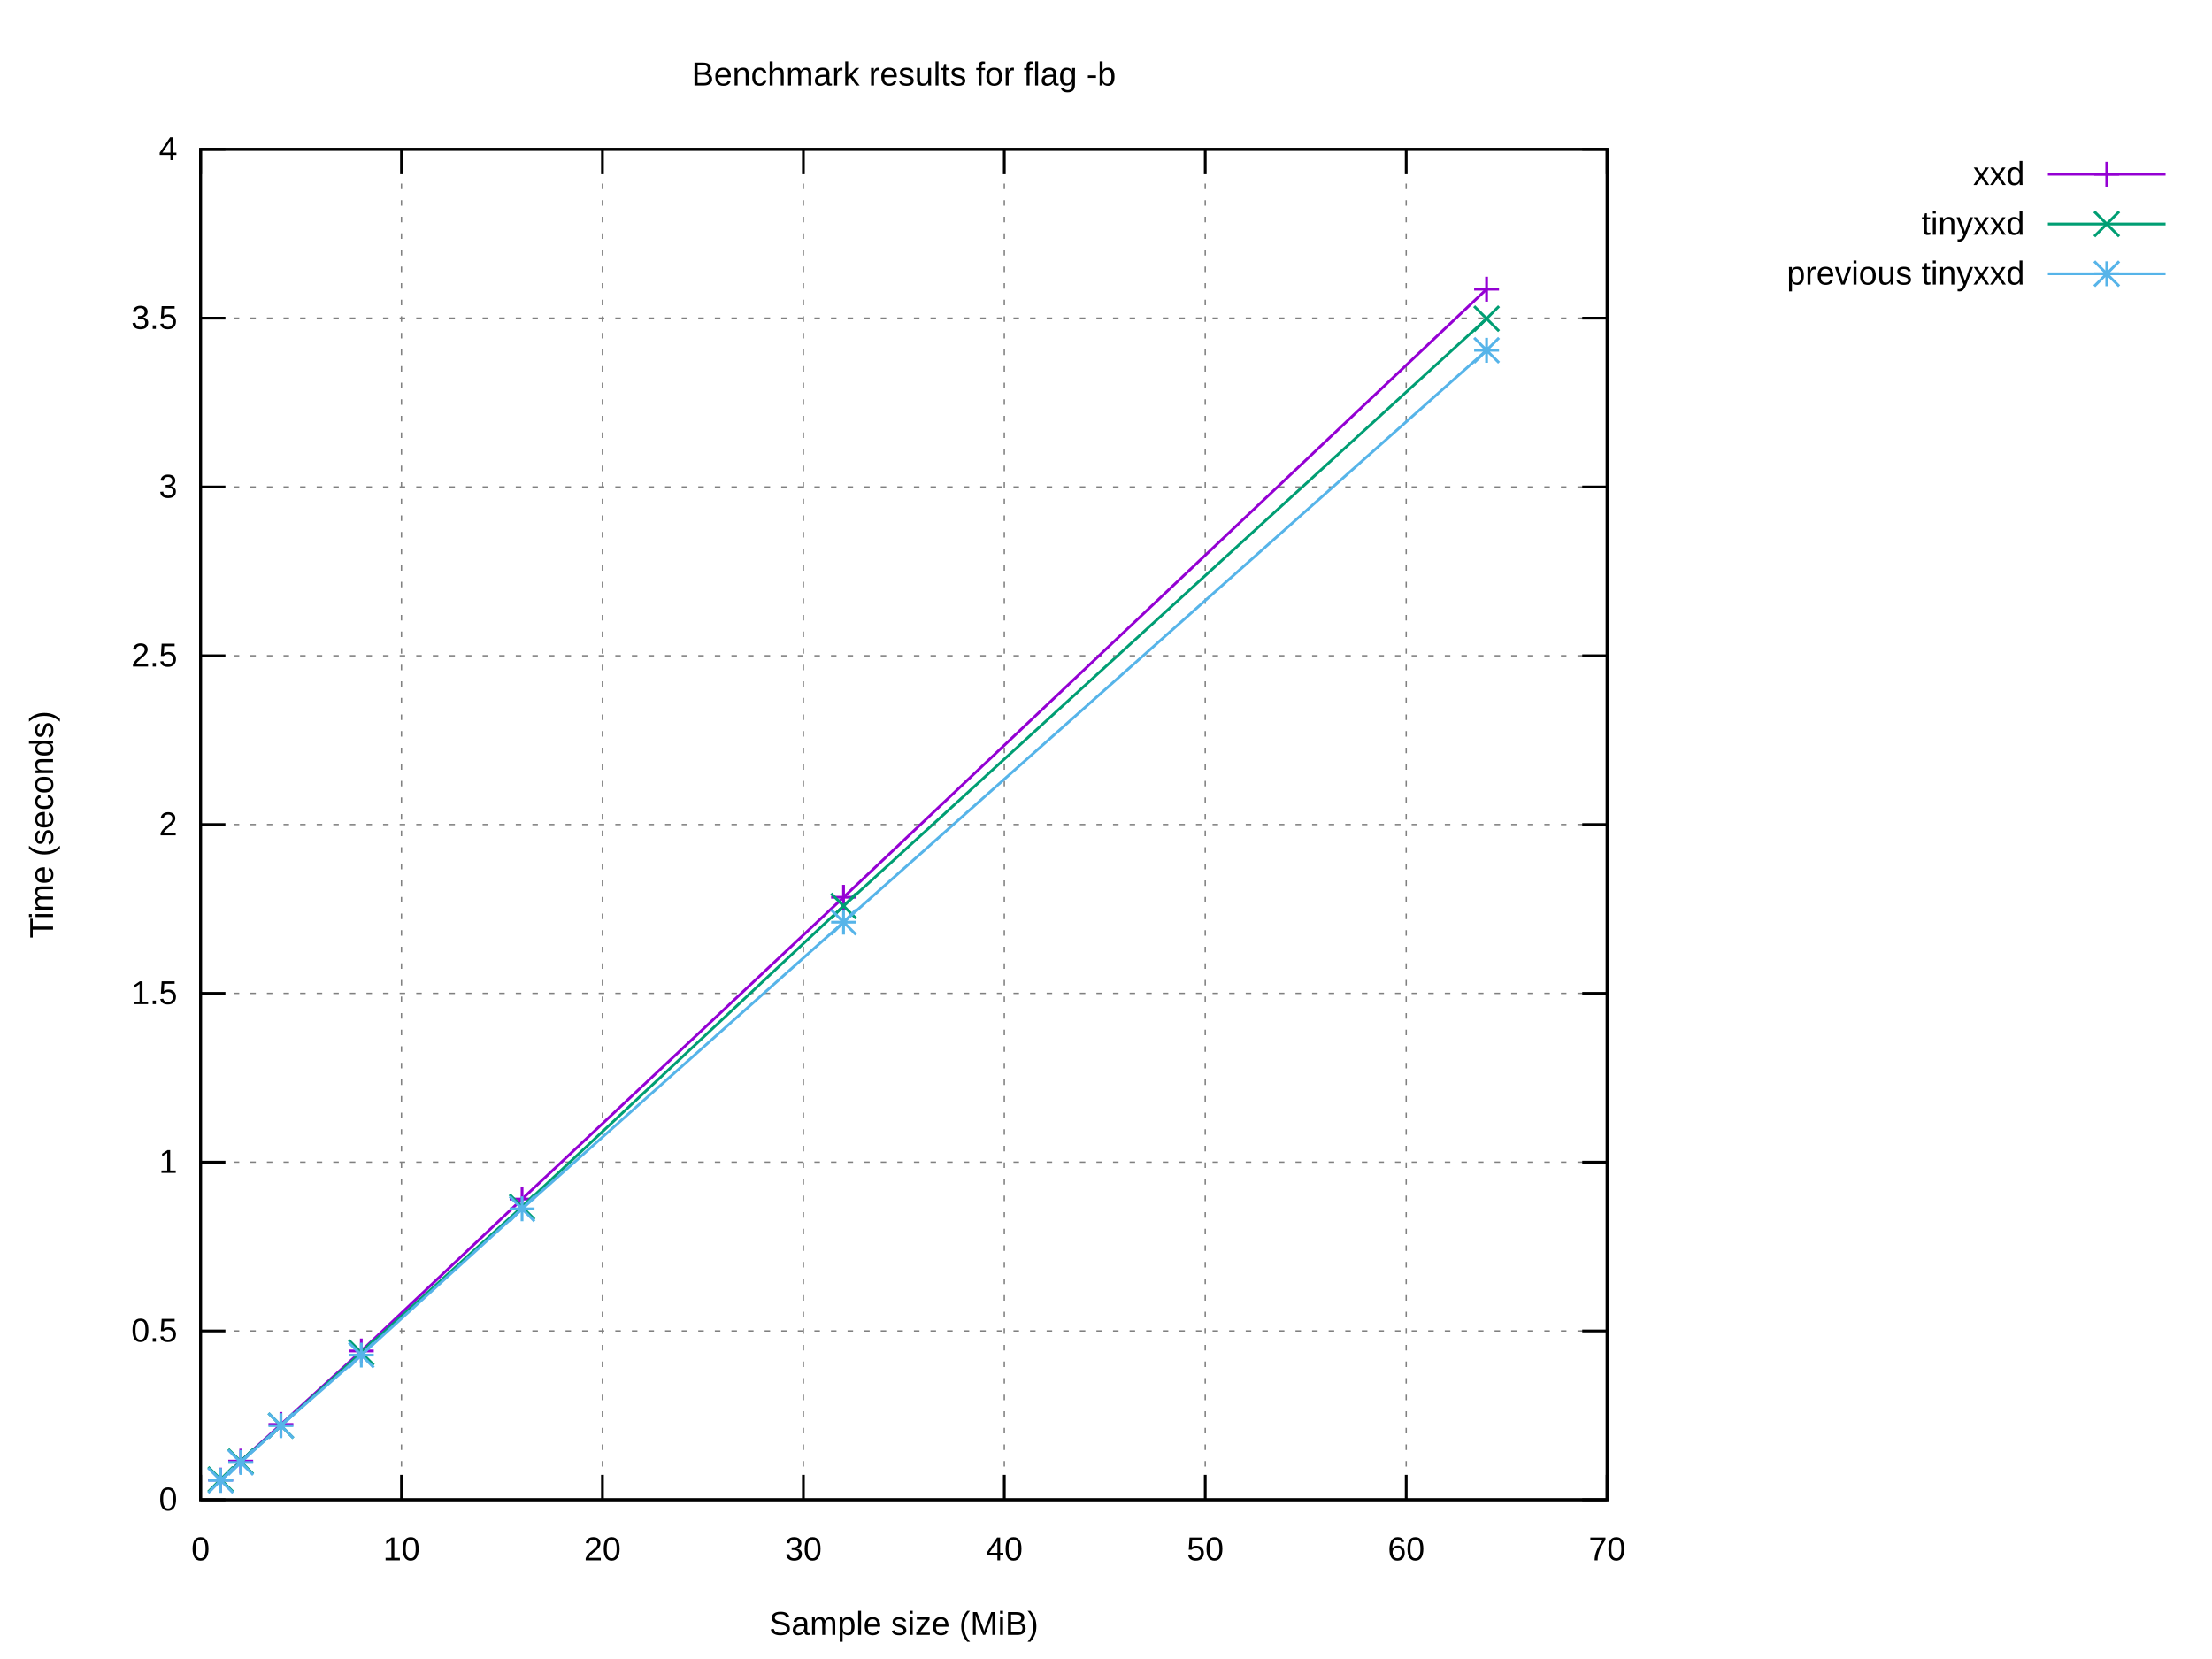
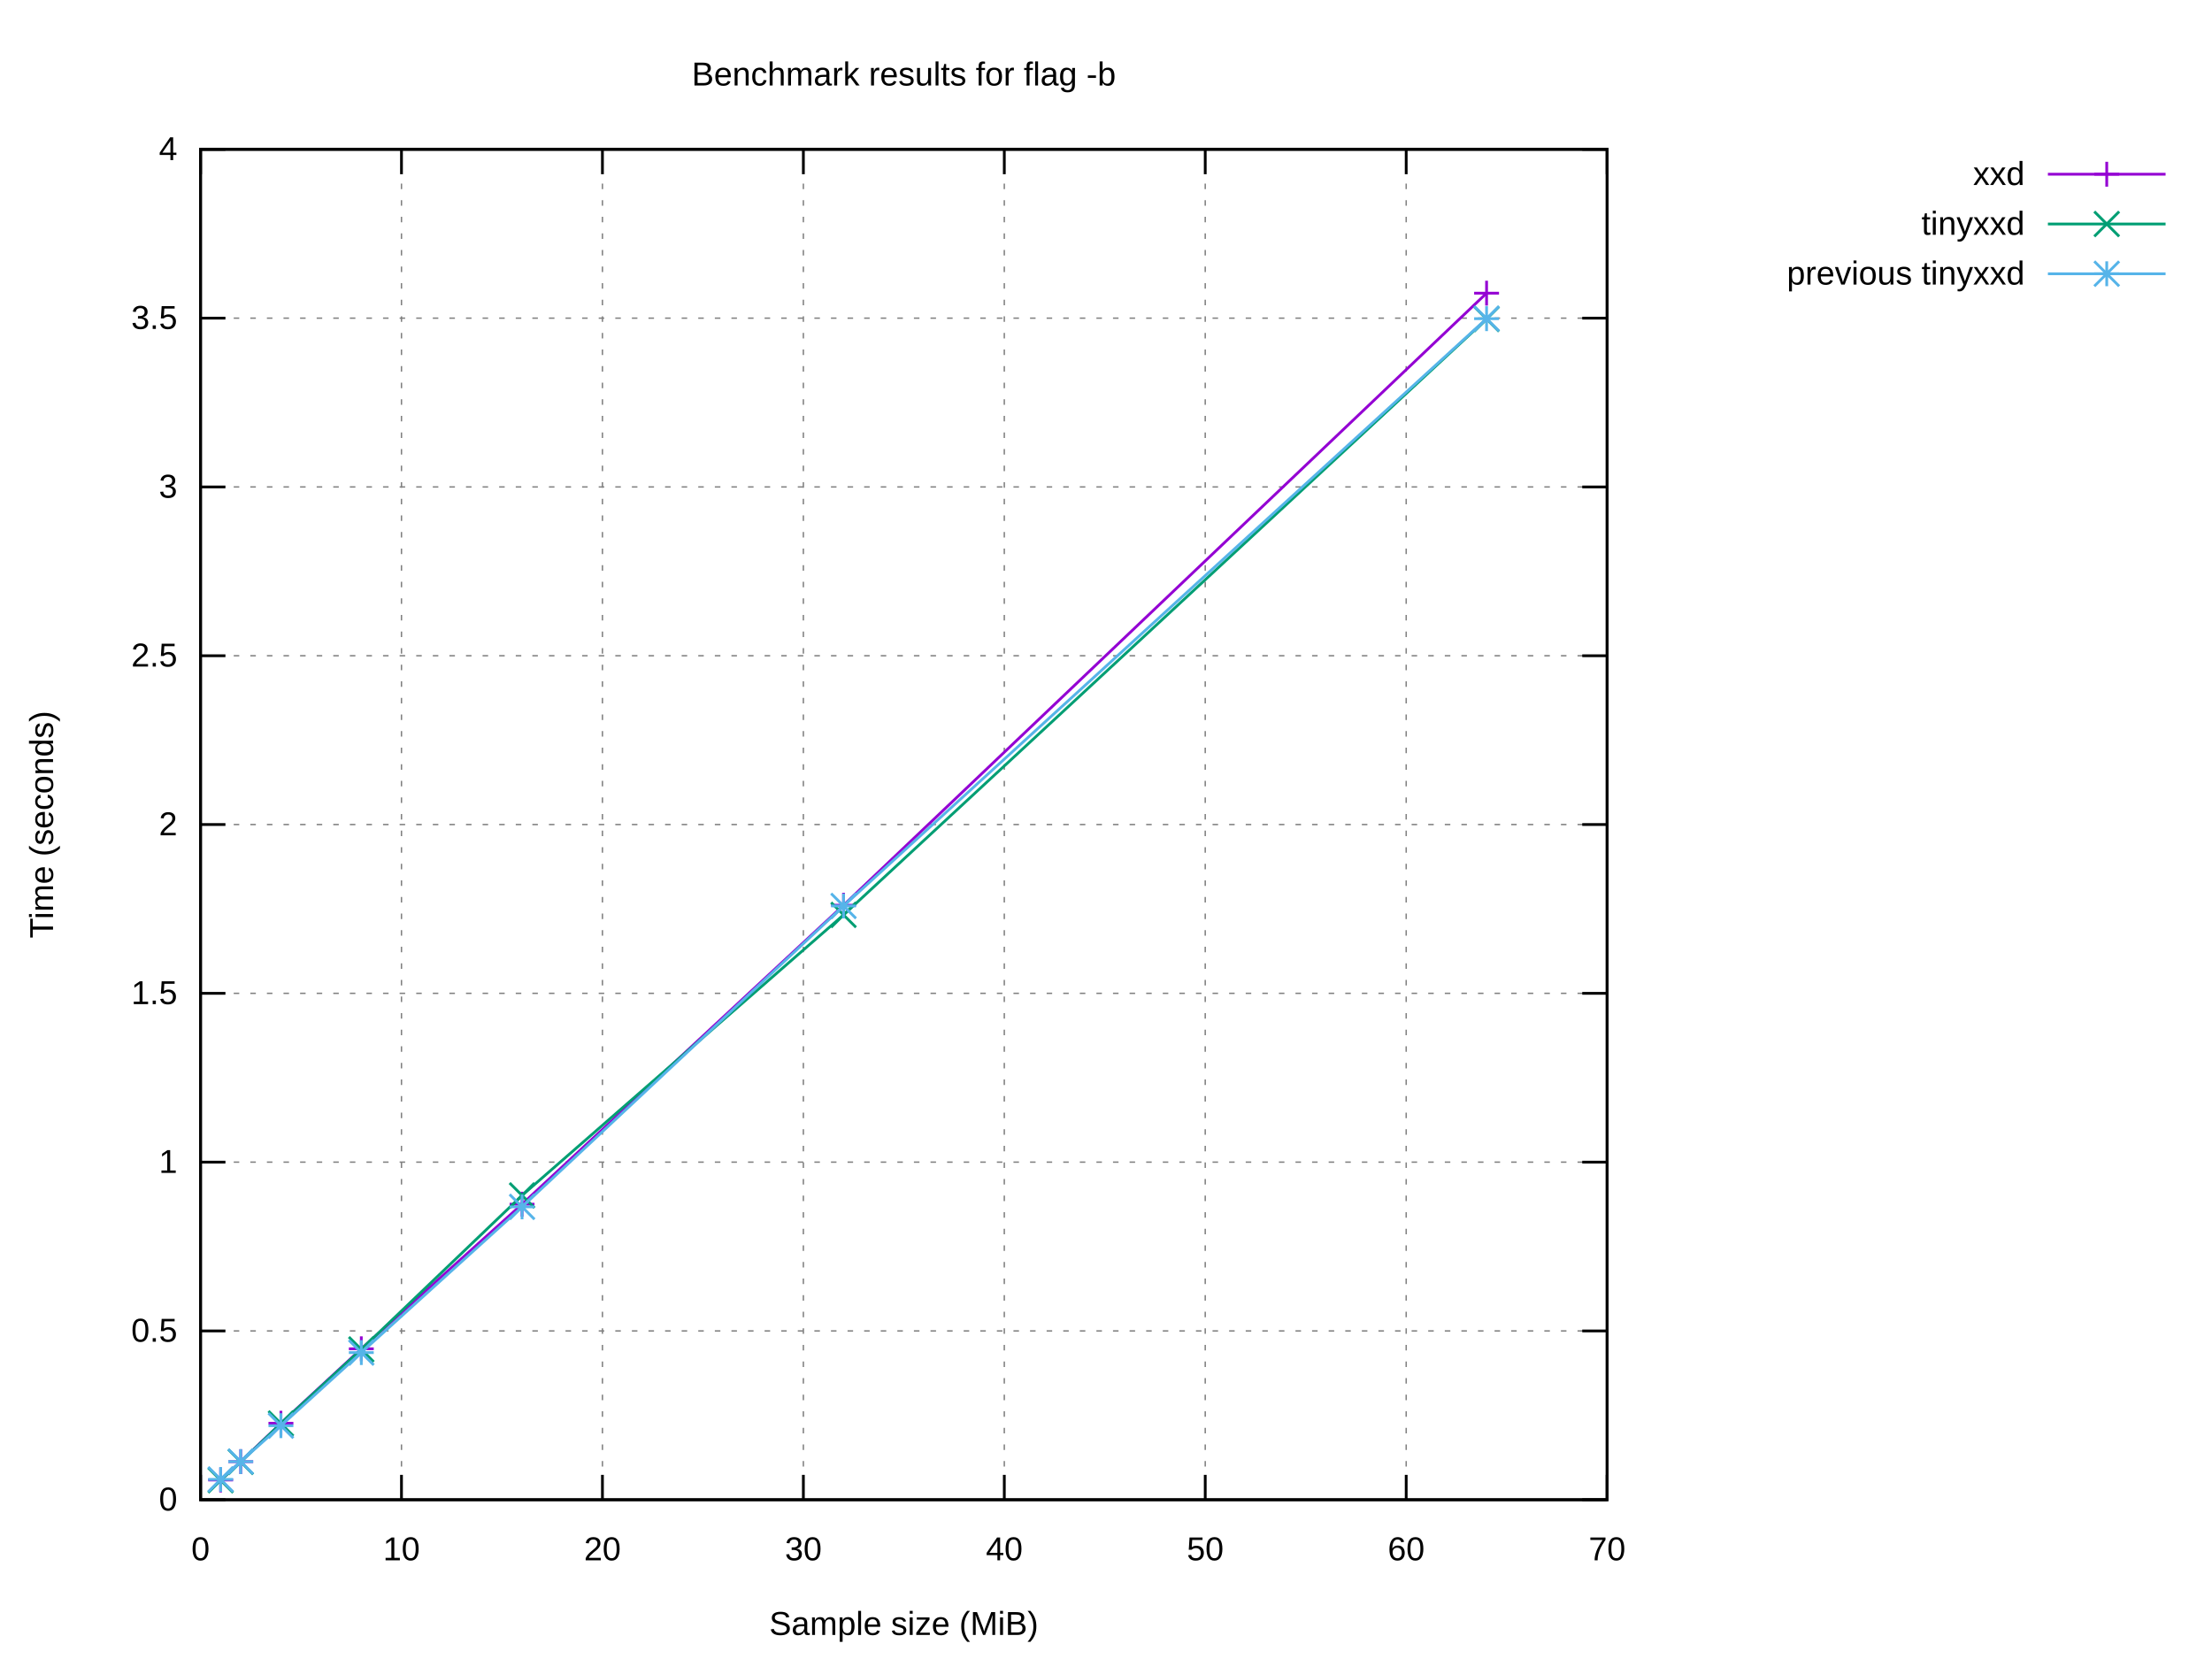
<svg xmlns="http://www.w3.org/2000/svg" xmlns:xlink="http://www.w3.org/1999/xlink" width="800" height="600" viewBox="0 0 800 600">
  <g id="gnuplot_canvas">
    <rect x="0" y="0" width="800" height="600" fill="#ffffff" />
    <defs>
      <circle id="gpDot" r="0.5" stroke-width="0.5" stroke="currentColor" />
      <path id="gpPt0" stroke-width="0.222" stroke="currentColor" d="M-1,0 h2 M0,-1 v2" />
      <path id="gpPt1" stroke-width="0.222" stroke="currentColor" d="M-1,-1 L1,1 M1,-1 L-1,1" />
      <path id="gpPt2" stroke-width="0.222" stroke="currentColor" d="M-1,0 L1,0 M0,-1 L0,1 M-1,-1 L1,1 M-1,1 L1,-1" />
      <rect id="gpPt3" stroke-width="0.222" stroke="currentColor" x="-1" y="-1" width="2" height="2" />
      <rect id="gpPt4" stroke-width="0.222" stroke="currentColor" fill="currentColor" x="-1" y="-1" width="2" height="2" />
      <circle id="gpPt5" stroke-width="0.222" stroke="currentColor" cx="0" cy="0" r="1" />
      <use xlink:href="#gpPt5" id="gpPt6" fill="currentColor" stroke="none" />
      <path id="gpPt7" stroke-width="0.222" stroke="currentColor" d="M0,-1.33 L-1.33,0.67 L1.33,0.67 z" />
      <use xlink:href="#gpPt7" id="gpPt8" fill="currentColor" stroke="none" />
      <use xlink:href="#gpPt7" id="gpPt9" stroke="currentColor" transform="rotate(180)" />
      <use xlink:href="#gpPt9" id="gpPt10" fill="currentColor" stroke="none" />
      <use xlink:href="#gpPt3" id="gpPt11" stroke="currentColor" transform="rotate(45)" />
      <use xlink:href="#gpPt11" id="gpPt12" fill="currentColor" stroke="none" />
      <path id="gpPt13" stroke-width="0.222" stroke="currentColor" d="M0,1.330 L1.265,0.411 L0.782,-1.067 L-0.782,-1.076 L-1.265,0.411 z" />
      <use xlink:href="#gpPt13" id="gpPt14" fill="currentColor" stroke="none" />
      <filter id="textbox" filterUnits="objectBoundingBox" x="0" y="0" height="1" width="1">
        <feFlood flood-color="#FFFFFF" flood-opacity="1" result="bgnd" />
        <feComposite in="SourceGraphic" in2="bgnd" operator="atop" />
      </filter>
      <filter id="greybox" filterUnits="objectBoundingBox" x="0" y="0" height="1" width="1">
        <feFlood flood-color="lightgrey" flood-opacity="1" result="grey" />
        <feComposite in="SourceGraphic" in2="grey" operator="atop" />
      </filter>
    </defs>
    <g fill="none" color="#FFFFFF" stroke="currentColor" stroke-width="1.00" stroke-linecap="butt" stroke-linejoin="miter">
</g>
    <g fill="none" color="black" stroke="currentColor" stroke-width="1.00" stroke-linecap="butt" stroke-linejoin="miter">
</g>
    <g fill="none" color="black" stroke="black" stroke-width="0.50" stroke-linecap="butt" stroke-linejoin="miter">
</g>
    <g fill="none" color="gray" stroke="currentColor" stroke-width="0.50" stroke-linecap="butt" stroke-linejoin="miter">
      <path stroke="gray" stroke-dasharray="2,4" class="gridline" d="M72.53,542.40 L581.24,542.40  " />
    </g>
    <g fill="none" color="gray" stroke="gray" stroke-width="1.00" stroke-linecap="butt" stroke-linejoin="miter">
</g>
    <g fill="none" color="black" stroke="currentColor" stroke-width="1.00" stroke-linecap="butt" stroke-linejoin="miter">
      <path stroke="black" d="M72.53,542.40 L81.53,542.40 M581.24,542.40 L572.24,542.40  " />
      <g transform="translate(64.14,546.30)" stroke="none" fill="black" font-family="Arial" font-size="12.00" text-anchor="end">
        <text>
          <tspan font-family="Arial"> 0</tspan>
        </text>
      </g>
    </g>
    <g fill="none" color="black" stroke="currentColor" stroke-width="1.00" stroke-linecap="butt" stroke-linejoin="miter">
</g>
    <g fill="none" color="black" stroke="black" stroke-width="0.50" stroke-linecap="butt" stroke-linejoin="miter">
</g>
    <g fill="none" color="gray" stroke="currentColor" stroke-width="0.50" stroke-linecap="butt" stroke-linejoin="miter">
      <path stroke="gray" stroke-dasharray="2,4" class="gridline" d="M72.53,481.35 L581.24,481.35  " />
    </g>
    <g fill="none" color="gray" stroke="gray" stroke-width="1.00" stroke-linecap="butt" stroke-linejoin="miter">
</g>
    <g fill="none" color="black" stroke="currentColor" stroke-width="1.00" stroke-linecap="butt" stroke-linejoin="miter">
      <path stroke="black" d="M72.53,481.35 L81.53,481.35 M581.24,481.35 L572.24,481.35  " />
      <g transform="translate(64.14,485.25)" stroke="none" fill="black" font-family="Arial" font-size="12.00" text-anchor="end">
        <text>
          <tspan font-family="Arial"> 0.5</tspan>
        </text>
      </g>
    </g>
    <g fill="none" color="black" stroke="currentColor" stroke-width="1.00" stroke-linecap="butt" stroke-linejoin="miter">
</g>
    <g fill="none" color="black" stroke="black" stroke-width="0.50" stroke-linecap="butt" stroke-linejoin="miter">
</g>
    <g fill="none" color="gray" stroke="currentColor" stroke-width="0.50" stroke-linecap="butt" stroke-linejoin="miter">
      <path stroke="gray" stroke-dasharray="2,4" class="gridline" d="M72.53,420.30 L581.24,420.30  " />
    </g>
    <g fill="none" color="gray" stroke="gray" stroke-width="1.00" stroke-linecap="butt" stroke-linejoin="miter">
</g>
    <g fill="none" color="black" stroke="currentColor" stroke-width="1.00" stroke-linecap="butt" stroke-linejoin="miter">
      <path stroke="black" d="M72.53,420.30 L81.53,420.30 M581.24,420.30 L572.24,420.30  " />
      <g transform="translate(64.14,424.20)" stroke="none" fill="black" font-family="Arial" font-size="12.00" text-anchor="end">
        <text>
          <tspan font-family="Arial"> 1</tspan>
        </text>
      </g>
    </g>
    <g fill="none" color="black" stroke="currentColor" stroke-width="1.00" stroke-linecap="butt" stroke-linejoin="miter">
</g>
    <g fill="none" color="black" stroke="black" stroke-width="0.50" stroke-linecap="butt" stroke-linejoin="miter">
</g>
    <g fill="none" color="gray" stroke="currentColor" stroke-width="0.50" stroke-linecap="butt" stroke-linejoin="miter">
      <path stroke="gray" stroke-dasharray="2,4" class="gridline" d="M72.53,359.25 L581.24,359.25  " />
    </g>
    <g fill="none" color="gray" stroke="gray" stroke-width="1.00" stroke-linecap="butt" stroke-linejoin="miter">
</g>
    <g fill="none" color="black" stroke="currentColor" stroke-width="1.00" stroke-linecap="butt" stroke-linejoin="miter">
      <path stroke="black" d="M72.53,359.25 L81.53,359.25 M581.24,359.25 L572.24,359.25  " />
      <g transform="translate(64.14,363.15)" stroke="none" fill="black" font-family="Arial" font-size="12.00" text-anchor="end">
        <text>
          <tspan font-family="Arial"> 1.5</tspan>
        </text>
      </g>
    </g>
    <g fill="none" color="black" stroke="currentColor" stroke-width="1.00" stroke-linecap="butt" stroke-linejoin="miter">
</g>
    <g fill="none" color="black" stroke="black" stroke-width="0.50" stroke-linecap="butt" stroke-linejoin="miter">
</g>
    <g fill="none" color="gray" stroke="currentColor" stroke-width="0.50" stroke-linecap="butt" stroke-linejoin="miter">
      <path stroke="gray" stroke-dasharray="2,4" class="gridline" d="M72.53,298.20 L581.24,298.20  " />
    </g>
    <g fill="none" color="gray" stroke="gray" stroke-width="1.00" stroke-linecap="butt" stroke-linejoin="miter">
</g>
    <g fill="none" color="black" stroke="currentColor" stroke-width="1.00" stroke-linecap="butt" stroke-linejoin="miter">
      <path stroke="black" d="M72.53,298.20 L81.53,298.20 M581.24,298.20 L572.24,298.20  " />
      <g transform="translate(64.14,302.10)" stroke="none" fill="black" font-family="Arial" font-size="12.00" text-anchor="end">
        <text>
          <tspan font-family="Arial"> 2</tspan>
        </text>
      </g>
    </g>
    <g fill="none" color="black" stroke="currentColor" stroke-width="1.00" stroke-linecap="butt" stroke-linejoin="miter">
</g>
    <g fill="none" color="black" stroke="black" stroke-width="0.50" stroke-linecap="butt" stroke-linejoin="miter">
</g>
    <g fill="none" color="gray" stroke="currentColor" stroke-width="0.50" stroke-linecap="butt" stroke-linejoin="miter">
      <path stroke="gray" stroke-dasharray="2,4" class="gridline" d="M72.53,237.16 L581.24,237.16  " />
    </g>
    <g fill="none" color="gray" stroke="gray" stroke-width="1.00" stroke-linecap="butt" stroke-linejoin="miter">
</g>
    <g fill="none" color="black" stroke="currentColor" stroke-width="1.00" stroke-linecap="butt" stroke-linejoin="miter">
      <path stroke="black" d="M72.53,237.16 L81.53,237.16 M581.24,237.16 L572.24,237.16  " />
      <g transform="translate(64.14,241.06)" stroke="none" fill="black" font-family="Arial" font-size="12.00" text-anchor="end">
        <text>
          <tspan font-family="Arial"> 2.5</tspan>
        </text>
      </g>
    </g>
    <g fill="none" color="black" stroke="currentColor" stroke-width="1.00" stroke-linecap="butt" stroke-linejoin="miter">
</g>
    <g fill="none" color="black" stroke="black" stroke-width="0.50" stroke-linecap="butt" stroke-linejoin="miter">
</g>
    <g fill="none" color="gray" stroke="currentColor" stroke-width="0.50" stroke-linecap="butt" stroke-linejoin="miter">
      <path stroke="gray" stroke-dasharray="2,4" class="gridline" d="M72.53,176.11 L581.24,176.11  " />
    </g>
    <g fill="none" color="gray" stroke="gray" stroke-width="1.00" stroke-linecap="butt" stroke-linejoin="miter">
</g>
    <g fill="none" color="black" stroke="currentColor" stroke-width="1.00" stroke-linecap="butt" stroke-linejoin="miter">
      <path stroke="black" d="M72.53,176.11 L81.53,176.11 M581.24,176.11 L572.24,176.11  " />
      <g transform="translate(64.14,180.01)" stroke="none" fill="black" font-family="Arial" font-size="12.00" text-anchor="end">
        <text>
          <tspan font-family="Arial"> 3</tspan>
        </text>
      </g>
    </g>
    <g fill="none" color="black" stroke="currentColor" stroke-width="1.00" stroke-linecap="butt" stroke-linejoin="miter">
</g>
    <g fill="none" color="black" stroke="black" stroke-width="0.50" stroke-linecap="butt" stroke-linejoin="miter">
</g>
    <g fill="none" color="gray" stroke="currentColor" stroke-width="0.50" stroke-linecap="butt" stroke-linejoin="miter">
      <path stroke="gray" stroke-dasharray="2,4" class="gridline" d="M72.53,115.06 L581.24,115.06  " />
    </g>
    <g fill="none" color="gray" stroke="gray" stroke-width="1.00" stroke-linecap="butt" stroke-linejoin="miter">
</g>
    <g fill="none" color="black" stroke="currentColor" stroke-width="1.00" stroke-linecap="butt" stroke-linejoin="miter">
      <path stroke="black" d="M72.53,115.06 L81.53,115.06 M581.24,115.06 L572.24,115.06  " />
      <g transform="translate(64.14,118.96)" stroke="none" fill="black" font-family="Arial" font-size="12.00" text-anchor="end">
        <text>
          <tspan font-family="Arial"> 3.5</tspan>
        </text>
      </g>
    </g>
    <g fill="none" color="black" stroke="currentColor" stroke-width="1.00" stroke-linecap="butt" stroke-linejoin="miter">
</g>
    <g fill="none" color="black" stroke="black" stroke-width="0.50" stroke-linecap="butt" stroke-linejoin="miter">
</g>
    <g fill="none" color="gray" stroke="currentColor" stroke-width="0.50" stroke-linecap="butt" stroke-linejoin="miter">
      <path stroke="gray" stroke-dasharray="2,4" class="gridline" d="M72.53,54.01 L581.24,54.01  " />
    </g>
    <g fill="none" color="gray" stroke="gray" stroke-width="1.00" stroke-linecap="butt" stroke-linejoin="miter">
</g>
    <g fill="none" color="black" stroke="currentColor" stroke-width="1.00" stroke-linecap="butt" stroke-linejoin="miter">
      <path stroke="black" d="M72.53,54.01 L81.53,54.01 M581.24,54.01 L572.24,54.01  " />
      <g transform="translate(64.14,57.91)" stroke="none" fill="black" font-family="Arial" font-size="12.00" text-anchor="end">
        <text>
          <tspan font-family="Arial"> 4</tspan>
        </text>
      </g>
    </g>
    <g fill="none" color="black" stroke="currentColor" stroke-width="1.00" stroke-linecap="butt" stroke-linejoin="miter">
</g>
    <g fill="none" color="black" stroke="black" stroke-width="0.50" stroke-linecap="butt" stroke-linejoin="miter">
</g>
    <g fill="none" color="gray" stroke="currentColor" stroke-width="0.50" stroke-linecap="butt" stroke-linejoin="miter">
      <path stroke="gray" stroke-dasharray="2,4" class="gridline" d="M72.53,542.40 L72.53,54.01  " />
    </g>
    <g fill="none" color="gray" stroke="gray" stroke-width="1.00" stroke-linecap="butt" stroke-linejoin="miter">
</g>
    <g fill="none" color="black" stroke="currentColor" stroke-width="1.00" stroke-linecap="butt" stroke-linejoin="miter">
      <path stroke="black" d="M72.53,542.40 L72.53,533.40 M72.53,54.01 L72.53,63.01  " />
      <g transform="translate(72.53,564.30)" stroke="none" fill="black" font-family="Arial" font-size="12.00" text-anchor="middle">
        <text>
          <tspan font-family="Arial"> 0</tspan>
        </text>
      </g>
    </g>
    <g fill="none" color="black" stroke="currentColor" stroke-width="1.00" stroke-linecap="butt" stroke-linejoin="miter">
</g>
    <g fill="none" color="black" stroke="black" stroke-width="0.50" stroke-linecap="butt" stroke-linejoin="miter">
</g>
    <g fill="none" color="gray" stroke="currentColor" stroke-width="0.50" stroke-linecap="butt" stroke-linejoin="miter">
      <path stroke="gray" stroke-dasharray="2,4" class="gridline" d="M145.20,542.40 L145.20,54.01  " />
    </g>
    <g fill="none" color="gray" stroke="gray" stroke-width="1.00" stroke-linecap="butt" stroke-linejoin="miter">
</g>
    <g fill="none" color="black" stroke="currentColor" stroke-width="1.00" stroke-linecap="butt" stroke-linejoin="miter">
      <path stroke="black" d="M145.20,542.40 L145.20,533.40 M145.20,54.01 L145.20,63.01  " />
      <g transform="translate(145.20,564.30)" stroke="none" fill="black" font-family="Arial" font-size="12.00" text-anchor="middle">
        <text>
          <tspan font-family="Arial"> 10</tspan>
        </text>
      </g>
    </g>
    <g fill="none" color="black" stroke="currentColor" stroke-width="1.00" stroke-linecap="butt" stroke-linejoin="miter">
</g>
    <g fill="none" color="black" stroke="black" stroke-width="0.50" stroke-linecap="butt" stroke-linejoin="miter">
</g>
    <g fill="none" color="gray" stroke="currentColor" stroke-width="0.50" stroke-linecap="butt" stroke-linejoin="miter">
      <path stroke="gray" stroke-dasharray="2,4" class="gridline" d="M217.88,542.40 L217.88,54.01  " />
    </g>
    <g fill="none" color="gray" stroke="gray" stroke-width="1.00" stroke-linecap="butt" stroke-linejoin="miter">
</g>
    <g fill="none" color="black" stroke="currentColor" stroke-width="1.00" stroke-linecap="butt" stroke-linejoin="miter">
      <path stroke="black" d="M217.88,542.40 L217.88,533.40 M217.88,54.01 L217.88,63.01  " />
      <g transform="translate(217.88,564.30)" stroke="none" fill="black" font-family="Arial" font-size="12.00" text-anchor="middle">
        <text>
          <tspan font-family="Arial"> 20</tspan>
        </text>
      </g>
    </g>
    <g fill="none" color="black" stroke="currentColor" stroke-width="1.00" stroke-linecap="butt" stroke-linejoin="miter">
</g>
    <g fill="none" color="black" stroke="black" stroke-width="0.50" stroke-linecap="butt" stroke-linejoin="miter">
</g>
    <g fill="none" color="gray" stroke="currentColor" stroke-width="0.50" stroke-linecap="butt" stroke-linejoin="miter">
      <path stroke="gray" stroke-dasharray="2,4" class="gridline" d="M290.55,542.40 L290.55,54.01  " />
    </g>
    <g fill="none" color="gray" stroke="gray" stroke-width="1.00" stroke-linecap="butt" stroke-linejoin="miter">
</g>
    <g fill="none" color="black" stroke="currentColor" stroke-width="1.00" stroke-linecap="butt" stroke-linejoin="miter">
      <path stroke="black" d="M290.55,542.40 L290.55,533.40 M290.55,54.01 L290.55,63.01  " />
      <g transform="translate(290.55,564.30)" stroke="none" fill="black" font-family="Arial" font-size="12.00" text-anchor="middle">
        <text>
          <tspan font-family="Arial"> 30</tspan>
        </text>
      </g>
    </g>
    <g fill="none" color="black" stroke="currentColor" stroke-width="1.00" stroke-linecap="butt" stroke-linejoin="miter">
</g>
    <g fill="none" color="black" stroke="black" stroke-width="0.50" stroke-linecap="butt" stroke-linejoin="miter">
</g>
    <g fill="none" color="gray" stroke="currentColor" stroke-width="0.50" stroke-linecap="butt" stroke-linejoin="miter">
      <path stroke="gray" stroke-dasharray="2,4" class="gridline" d="M363.22,542.40 L363.22,54.01  " />
    </g>
    <g fill="none" color="gray" stroke="gray" stroke-width="1.00" stroke-linecap="butt" stroke-linejoin="miter">
</g>
    <g fill="none" color="black" stroke="currentColor" stroke-width="1.00" stroke-linecap="butt" stroke-linejoin="miter">
      <path stroke="black" d="M363.22,542.40 L363.22,533.40 M363.22,54.01 L363.22,63.01  " />
      <g transform="translate(363.22,564.30)" stroke="none" fill="black" font-family="Arial" font-size="12.00" text-anchor="middle">
        <text>
          <tspan font-family="Arial"> 40</tspan>
        </text>
      </g>
    </g>
    <g fill="none" color="black" stroke="currentColor" stroke-width="1.00" stroke-linecap="butt" stroke-linejoin="miter">
</g>
    <g fill="none" color="black" stroke="black" stroke-width="0.50" stroke-linecap="butt" stroke-linejoin="miter">
</g>
    <g fill="none" color="gray" stroke="currentColor" stroke-width="0.50" stroke-linecap="butt" stroke-linejoin="miter">
      <path stroke="gray" stroke-dasharray="2,4" class="gridline" d="M435.89,542.40 L435.89,54.01  " />
    </g>
    <g fill="none" color="gray" stroke="gray" stroke-width="1.00" stroke-linecap="butt" stroke-linejoin="miter">
</g>
    <g fill="none" color="black" stroke="currentColor" stroke-width="1.00" stroke-linecap="butt" stroke-linejoin="miter">
      <path stroke="black" d="M435.89,542.40 L435.89,533.40 M435.89,54.01 L435.89,63.01  " />
      <g transform="translate(435.89,564.30)" stroke="none" fill="black" font-family="Arial" font-size="12.00" text-anchor="middle">
        <text>
          <tspan font-family="Arial"> 50</tspan>
        </text>
      </g>
    </g>
    <g fill="none" color="black" stroke="currentColor" stroke-width="1.00" stroke-linecap="butt" stroke-linejoin="miter">
</g>
    <g fill="none" color="black" stroke="black" stroke-width="0.50" stroke-linecap="butt" stroke-linejoin="miter">
</g>
    <g fill="none" color="gray" stroke="currentColor" stroke-width="0.50" stroke-linecap="butt" stroke-linejoin="miter">
      <path stroke="gray" stroke-dasharray="2,4" class="gridline" d="M508.57,542.40 L508.57,54.01  " />
    </g>
    <g fill="none" color="gray" stroke="gray" stroke-width="1.00" stroke-linecap="butt" stroke-linejoin="miter">
</g>
    <g fill="none" color="black" stroke="currentColor" stroke-width="1.00" stroke-linecap="butt" stroke-linejoin="miter">
      <path stroke="black" d="M508.57,542.40 L508.57,533.40 M508.57,54.01 L508.57,63.01  " />
      <g transform="translate(508.57,564.30)" stroke="none" fill="black" font-family="Arial" font-size="12.00" text-anchor="middle">
        <text>
          <tspan font-family="Arial"> 60</tspan>
        </text>
      </g>
    </g>
    <g fill="none" color="black" stroke="currentColor" stroke-width="1.00" stroke-linecap="butt" stroke-linejoin="miter">
</g>
    <g fill="none" color="black" stroke="black" stroke-width="0.50" stroke-linecap="butt" stroke-linejoin="miter">
</g>
    <g fill="none" color="gray" stroke="currentColor" stroke-width="0.50" stroke-linecap="butt" stroke-linejoin="miter">
      <path stroke="gray" stroke-dasharray="2,4" class="gridline" d="M581.24,542.40 L581.24,54.01  " />
    </g>
    <g fill="none" color="gray" stroke="gray" stroke-width="1.00" stroke-linecap="butt" stroke-linejoin="miter">
</g>
    <g fill="none" color="black" stroke="currentColor" stroke-width="1.00" stroke-linecap="butt" stroke-linejoin="miter">
      <path stroke="black" d="M581.24,542.40 L581.24,533.40 M581.24,54.01 L581.24,63.01  " />
      <g transform="translate(581.24,564.30)" stroke="none" fill="black" font-family="Arial" font-size="12.00" text-anchor="middle">
        <text>
          <tspan font-family="Arial"> 70</tspan>
        </text>
      </g>
    </g>
    <g fill="none" color="black" stroke="currentColor" stroke-width="1.00" stroke-linecap="butt" stroke-linejoin="miter">
</g>
    <g fill="none" color="black" stroke="currentColor" stroke-width="1.00" stroke-linecap="butt" stroke-linejoin="miter">
      <path stroke="black" d="M72.53,54.01 L72.53,542.40 L581.24,542.40 L581.24,54.01 L72.53,54.01 Z  " />
    </g>
    <g fill="none" color="black" stroke="currentColor" stroke-width="1.00" stroke-linecap="butt" stroke-linejoin="miter">
</g>
    <g id="gnuplot_plot_1">
      <g fill="none" color="black" stroke="currentColor" stroke-width="1.00" stroke-linecap="butt" stroke-linejoin="miter">
        <g transform="translate(732.26,66.91)" stroke="none" fill="black" font-family="Arial" font-size="12.00" text-anchor="end">
          <text>
            <tspan font-family="Arial">xxd</tspan>
          </text>
        </g>
      </g>
      <g fill="none" color="black" stroke="currentColor" stroke-width="1.00" stroke-linecap="butt" stroke-linejoin="miter">
-         <path stroke="rgb(148,   0, 211)" d="M740.65,63.01 L783.21,63.01 M537.64,104.60 L305.08,324.51 L188.81,433.67 L130.67,488.59 L101.60,515.17 L87.06,528.44   L79.80,535.29  " />
-         <use xlink:href="#gpPt0" transform="translate(537.64,104.60) scale(4.50)" color="rgb(148,   0, 211)" />
-         <use xlink:href="#gpPt0" transform="translate(305.08,324.51) scale(4.50)" color="rgb(148,   0, 211)" />
-         <use xlink:href="#gpPt0" transform="translate(188.81,433.67) scale(4.50)" color="rgb(148,   0, 211)" />
-         <use xlink:href="#gpPt0" transform="translate(130.67,488.59) scale(4.50)" color="rgb(148,   0, 211)" />
-         <use xlink:href="#gpPt0" transform="translate(101.60,515.17) scale(4.50)" color="rgb(148,   0, 211)" />
-         <use xlink:href="#gpPt0" transform="translate(87.06,528.44) scale(4.50)" color="rgb(148,   0, 211)" />
-         <use xlink:href="#gpPt0" transform="translate(79.80,535.29) scale(4.50)" color="rgb(148,   0, 211)" />
+         <path stroke="rgb(148,   0, 211)" d="M740.65,63.01 L783.21,63.01 M537.64,106.03 L305.08,327.38 L188.81,435.51 L130.67,487.81 L101.60,514.73 L87.06,528.62   L79.80,535.26  " />
+         <use xlink:href="#gpPt0" transform="translate(537.64,106.03) scale(4.50)" color="rgb(148,   0, 211)" />
+         <use xlink:href="#gpPt0" transform="translate(305.08,327.38) scale(4.50)" color="rgb(148,   0, 211)" />
+         <use xlink:href="#gpPt0" transform="translate(188.81,435.51) scale(4.50)" color="rgb(148,   0, 211)" />
+         <use xlink:href="#gpPt0" transform="translate(130.67,487.81) scale(4.50)" color="rgb(148,   0, 211)" />
+         <use xlink:href="#gpPt0" transform="translate(101.60,514.73) scale(4.50)" color="rgb(148,   0, 211)" />
+         <use xlink:href="#gpPt0" transform="translate(87.06,528.62) scale(4.50)" color="rgb(148,   0, 211)" />
+         <use xlink:href="#gpPt0" transform="translate(79.80,535.26) scale(4.50)" color="rgb(148,   0, 211)" />
        <use xlink:href="#gpPt0" transform="translate(761.93,63.01) scale(4.50)" color="rgb(148,   0, 211)" />
      </g>
    </g>
    <g id="gnuplot_plot_2">
      <g fill="none" color="black" stroke="currentColor" stroke-width="1.00" stroke-linecap="butt" stroke-linejoin="miter">
        <g transform="translate(732.26,84.91)" stroke="none" fill="black" font-family="Arial" font-size="12.00" text-anchor="end">
          <text>
            <tspan font-family="Arial">tinyxxd</tspan>
          </text>
        </g>
      </g>
      <g fill="none" color="black" stroke="currentColor" stroke-width="1.00" stroke-linecap="butt" stroke-linejoin="miter">
-         <path stroke="rgb(  0, 158, 115)" d="M740.65,81.01 L783.21,81.01 M537.64,115.25 L305.08,327.65 L188.81,436.48 L130.67,489.18 L101.60,515.61 L87.06,528.60   L79.80,535.05  " />
-         <use xlink:href="#gpPt1" transform="translate(537.64,115.25) scale(4.50)" color="rgb(  0, 158, 115)" />
-         <use xlink:href="#gpPt1" transform="translate(305.08,327.65) scale(4.50)" color="rgb(  0, 158, 115)" />
-         <use xlink:href="#gpPt1" transform="translate(188.81,436.48) scale(4.50)" color="rgb(  0, 158, 115)" />
-         <use xlink:href="#gpPt1" transform="translate(130.67,489.18) scale(4.50)" color="rgb(  0, 158, 115)" />
-         <use xlink:href="#gpPt1" transform="translate(101.60,515.61) scale(4.50)" color="rgb(  0, 158, 115)" />
-         <use xlink:href="#gpPt1" transform="translate(87.06,528.60) scale(4.50)" color="rgb(  0, 158, 115)" />
-         <use xlink:href="#gpPt1" transform="translate(79.80,535.05) scale(4.50)" color="rgb(  0, 158, 115)" />
+         <path stroke="rgb(  0, 158, 115)" d="M740.65,81.01 L783.21,81.01 M537.64,115.38 L305.08,330.89 L188.81,432.34 L130.67,488.03 L101.60,514.82 L87.06,528.72   L79.80,535.35  " />
+         <use xlink:href="#gpPt1" transform="translate(537.64,115.38) scale(4.50)" color="rgb(  0, 158, 115)" />
+         <use xlink:href="#gpPt1" transform="translate(305.08,330.89) scale(4.50)" color="rgb(  0, 158, 115)" />
+         <use xlink:href="#gpPt1" transform="translate(188.81,432.34) scale(4.50)" color="rgb(  0, 158, 115)" />
+         <use xlink:href="#gpPt1" transform="translate(130.67,488.03) scale(4.50)" color="rgb(  0, 158, 115)" />
+         <use xlink:href="#gpPt1" transform="translate(101.60,514.82) scale(4.50)" color="rgb(  0, 158, 115)" />
+         <use xlink:href="#gpPt1" transform="translate(87.06,528.72) scale(4.50)" color="rgb(  0, 158, 115)" />
+         <use xlink:href="#gpPt1" transform="translate(79.80,535.35) scale(4.50)" color="rgb(  0, 158, 115)" />
        <use xlink:href="#gpPt1" transform="translate(761.93,81.01) scale(4.50)" color="rgb(  0, 158, 115)" />
      </g>
    </g>
    <g id="gnuplot_plot_3">
      <g fill="none" color="black" stroke="currentColor" stroke-width="1.00" stroke-linecap="butt" stroke-linejoin="miter">
        <g transform="translate(732.26,102.91)" stroke="none" fill="black" font-family="Arial" font-size="12.00" text-anchor="end">
          <text>
            <tspan font-family="Arial">previous tinyxxd</tspan>
          </text>
        </g>
      </g>
      <g fill="none" color="black" stroke="currentColor" stroke-width="1.00" stroke-linecap="butt" stroke-linejoin="miter">
-         <path stroke="rgb( 86, 180, 233)" d="M740.65,99.01 L783.21,99.01 M537.64,126.69 L305.08,333.51 L188.81,437.19 L130.67,490.08 L101.60,515.61 L87.06,528.91   L79.80,535.42  " />
-         <use xlink:href="#gpPt2" transform="translate(537.64,126.69) scale(4.50)" color="rgb( 86, 180, 233)" />
-         <use xlink:href="#gpPt2" transform="translate(305.08,333.51) scale(4.50)" color="rgb( 86, 180, 233)" />
-         <use xlink:href="#gpPt2" transform="translate(188.81,437.19) scale(4.50)" color="rgb( 86, 180, 233)" />
-         <use xlink:href="#gpPt2" transform="translate(130.67,490.08) scale(4.50)" color="rgb( 86, 180, 233)" />
+         <path stroke="rgb( 86, 180, 233)" d="M740.65,99.01 L783.21,99.01 M537.64,115.25 L305.08,327.65 L188.81,436.48 L130.67,489.18 L101.60,515.61 L87.06,528.60   L79.80,535.05  " />
+         <use xlink:href="#gpPt2" transform="translate(537.64,115.25) scale(4.50)" color="rgb( 86, 180, 233)" />
+         <use xlink:href="#gpPt2" transform="translate(305.08,327.65) scale(4.50)" color="rgb( 86, 180, 233)" />
+         <use xlink:href="#gpPt2" transform="translate(188.81,436.48) scale(4.50)" color="rgb( 86, 180, 233)" />
+         <use xlink:href="#gpPt2" transform="translate(130.67,489.18) scale(4.50)" color="rgb( 86, 180, 233)" />
        <use xlink:href="#gpPt2" transform="translate(101.60,515.61) scale(4.50)" color="rgb( 86, 180, 233)" />
-         <use xlink:href="#gpPt2" transform="translate(87.06,528.91) scale(4.50)" color="rgb( 86, 180, 233)" />
-         <use xlink:href="#gpPt2" transform="translate(79.80,535.42) scale(4.50)" color="rgb( 86, 180, 233)" />
+         <use xlink:href="#gpPt2" transform="translate(87.06,528.60) scale(4.50)" color="rgb( 86, 180, 233)" />
+         <use xlink:href="#gpPt2" transform="translate(79.80,535.05) scale(4.50)" color="rgb( 86, 180, 233)" />
        <use xlink:href="#gpPt2" transform="translate(761.93,99.01) scale(4.50)" color="rgb( 86, 180, 233)" />
      </g>
    </g>
    <g fill="none" color="#FFFFFF" stroke="rgb( 86, 180, 233)" stroke-width="2.00" stroke-linecap="butt" stroke-linejoin="miter">
</g>
    <g fill="none" color="black" stroke="currentColor" stroke-width="2.00" stroke-linecap="butt" stroke-linejoin="miter">
</g>
    <g fill="none" color="black" stroke="black" stroke-width="1.00" stroke-linecap="butt" stroke-linejoin="miter">
</g>
    <g fill="none" color="black" stroke="currentColor" stroke-width="1.00" stroke-linecap="butt" stroke-linejoin="miter">
      <path stroke="black" d="M72.53,54.01 L72.53,542.40 L581.24,542.40 L581.24,54.01 L72.53,54.01 Z  " />
      <g transform="translate(19.18,298.21) rotate(270.00)" stroke="none" fill="black" font-family="Arial" font-size="12.00" text-anchor="middle">
        <text>
          <tspan font-family="Arial">Time (seconds)</tspan>
        </text>
      </g>
    </g>
    <g fill="none" color="black" stroke="currentColor" stroke-width="1.00" stroke-linecap="butt" stroke-linejoin="miter">
      <g transform="translate(326.88,591.30)" stroke="none" fill="black" font-family="Arial" font-size="12.00" text-anchor="middle">
        <text>
          <tspan font-family="Arial">Sample size (MiB)</tspan>
        </text>
      </g>
    </g>
    <g fill="none" color="black" stroke="currentColor" stroke-width="1.00" stroke-linecap="butt" stroke-linejoin="miter">
</g>
    <g fill="none" color="black" stroke="currentColor" stroke-width="1.00" stroke-linecap="butt" stroke-linejoin="miter">
      <g transform="translate(326.88,30.91)" stroke="none" fill="black" font-family="Arial" font-size="12.00" text-anchor="middle">
        <text>
          <tspan font-family="Arial">Benchmark results for flag -b</tspan>
        </text>
      </g>
    </g>
    <g fill="none" color="black" stroke="currentColor" stroke-width="1.00" stroke-linecap="butt" stroke-linejoin="miter">
</g>
  </g>
</svg>
